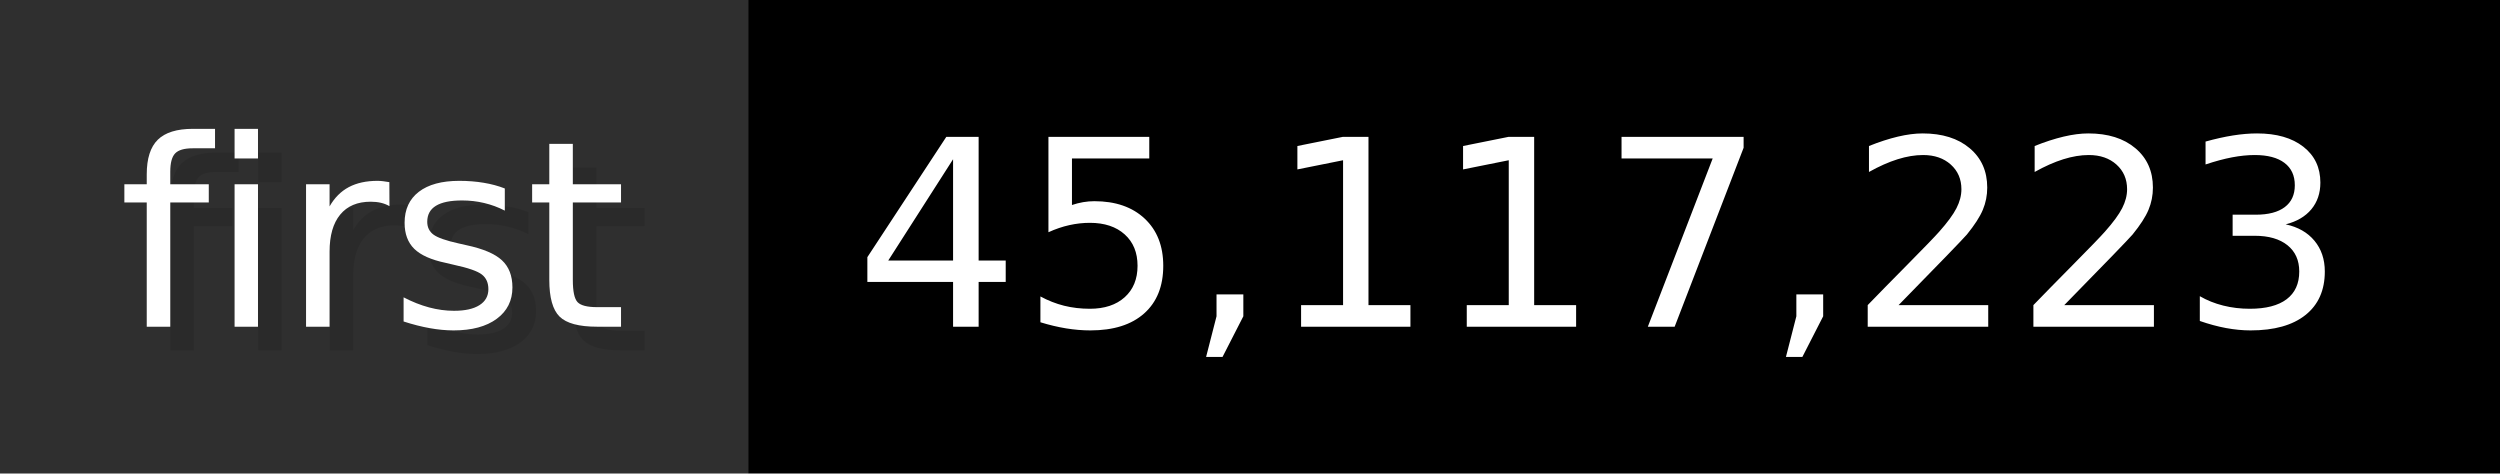
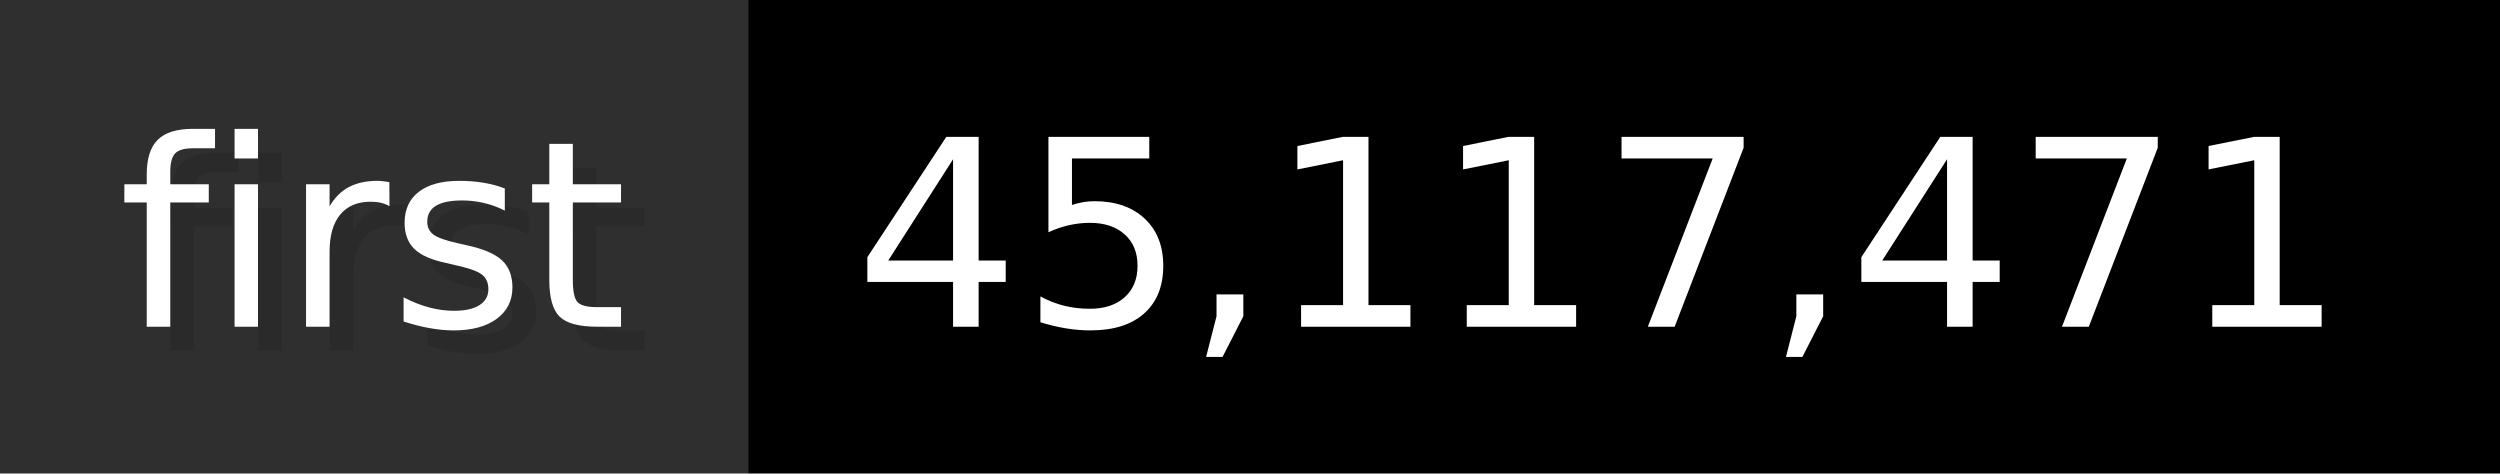
- <svg xmlns="http://www.w3.org/2000/svg" width="105.6" height="20" viewBox="0 0 1056 200" role="img" aria-label="first: 45,117,223">
+ <svg xmlns="http://www.w3.org/2000/svg" width="105.6" height="20" viewBox="0 0 1056 200" role="img" aria-label="first: 45,117,471">
  <g>
    <rect fill="#2F2F2F" width="316" height="200" />
    <rect fill="#" x="316" width="740" height="200" />
  </g>
  <g aria-hidden="true" fill="#fff" text-anchor="start" font-family="Verdana,DejaVu Sans,sans-serif" font-size="110">
    <text x="60" y="148" textLength="216" fill="#000" opacity="0.1">first</text>
    <text x="50" y="138" textLength="216">first</text>
-     <text x="371" y="148" textLength="640" fill="#000" opacity="0.1">45,117,223</text>
-     <text x="361" y="138" textLength="640">45,117,223</text>
+     <text x="371" y="148" textLength="640" fill="#000" opacity="0.1">45,117,471</text>
+     <text x="361" y="138" textLength="640">45,117,471</text>
  </g>
</svg>
